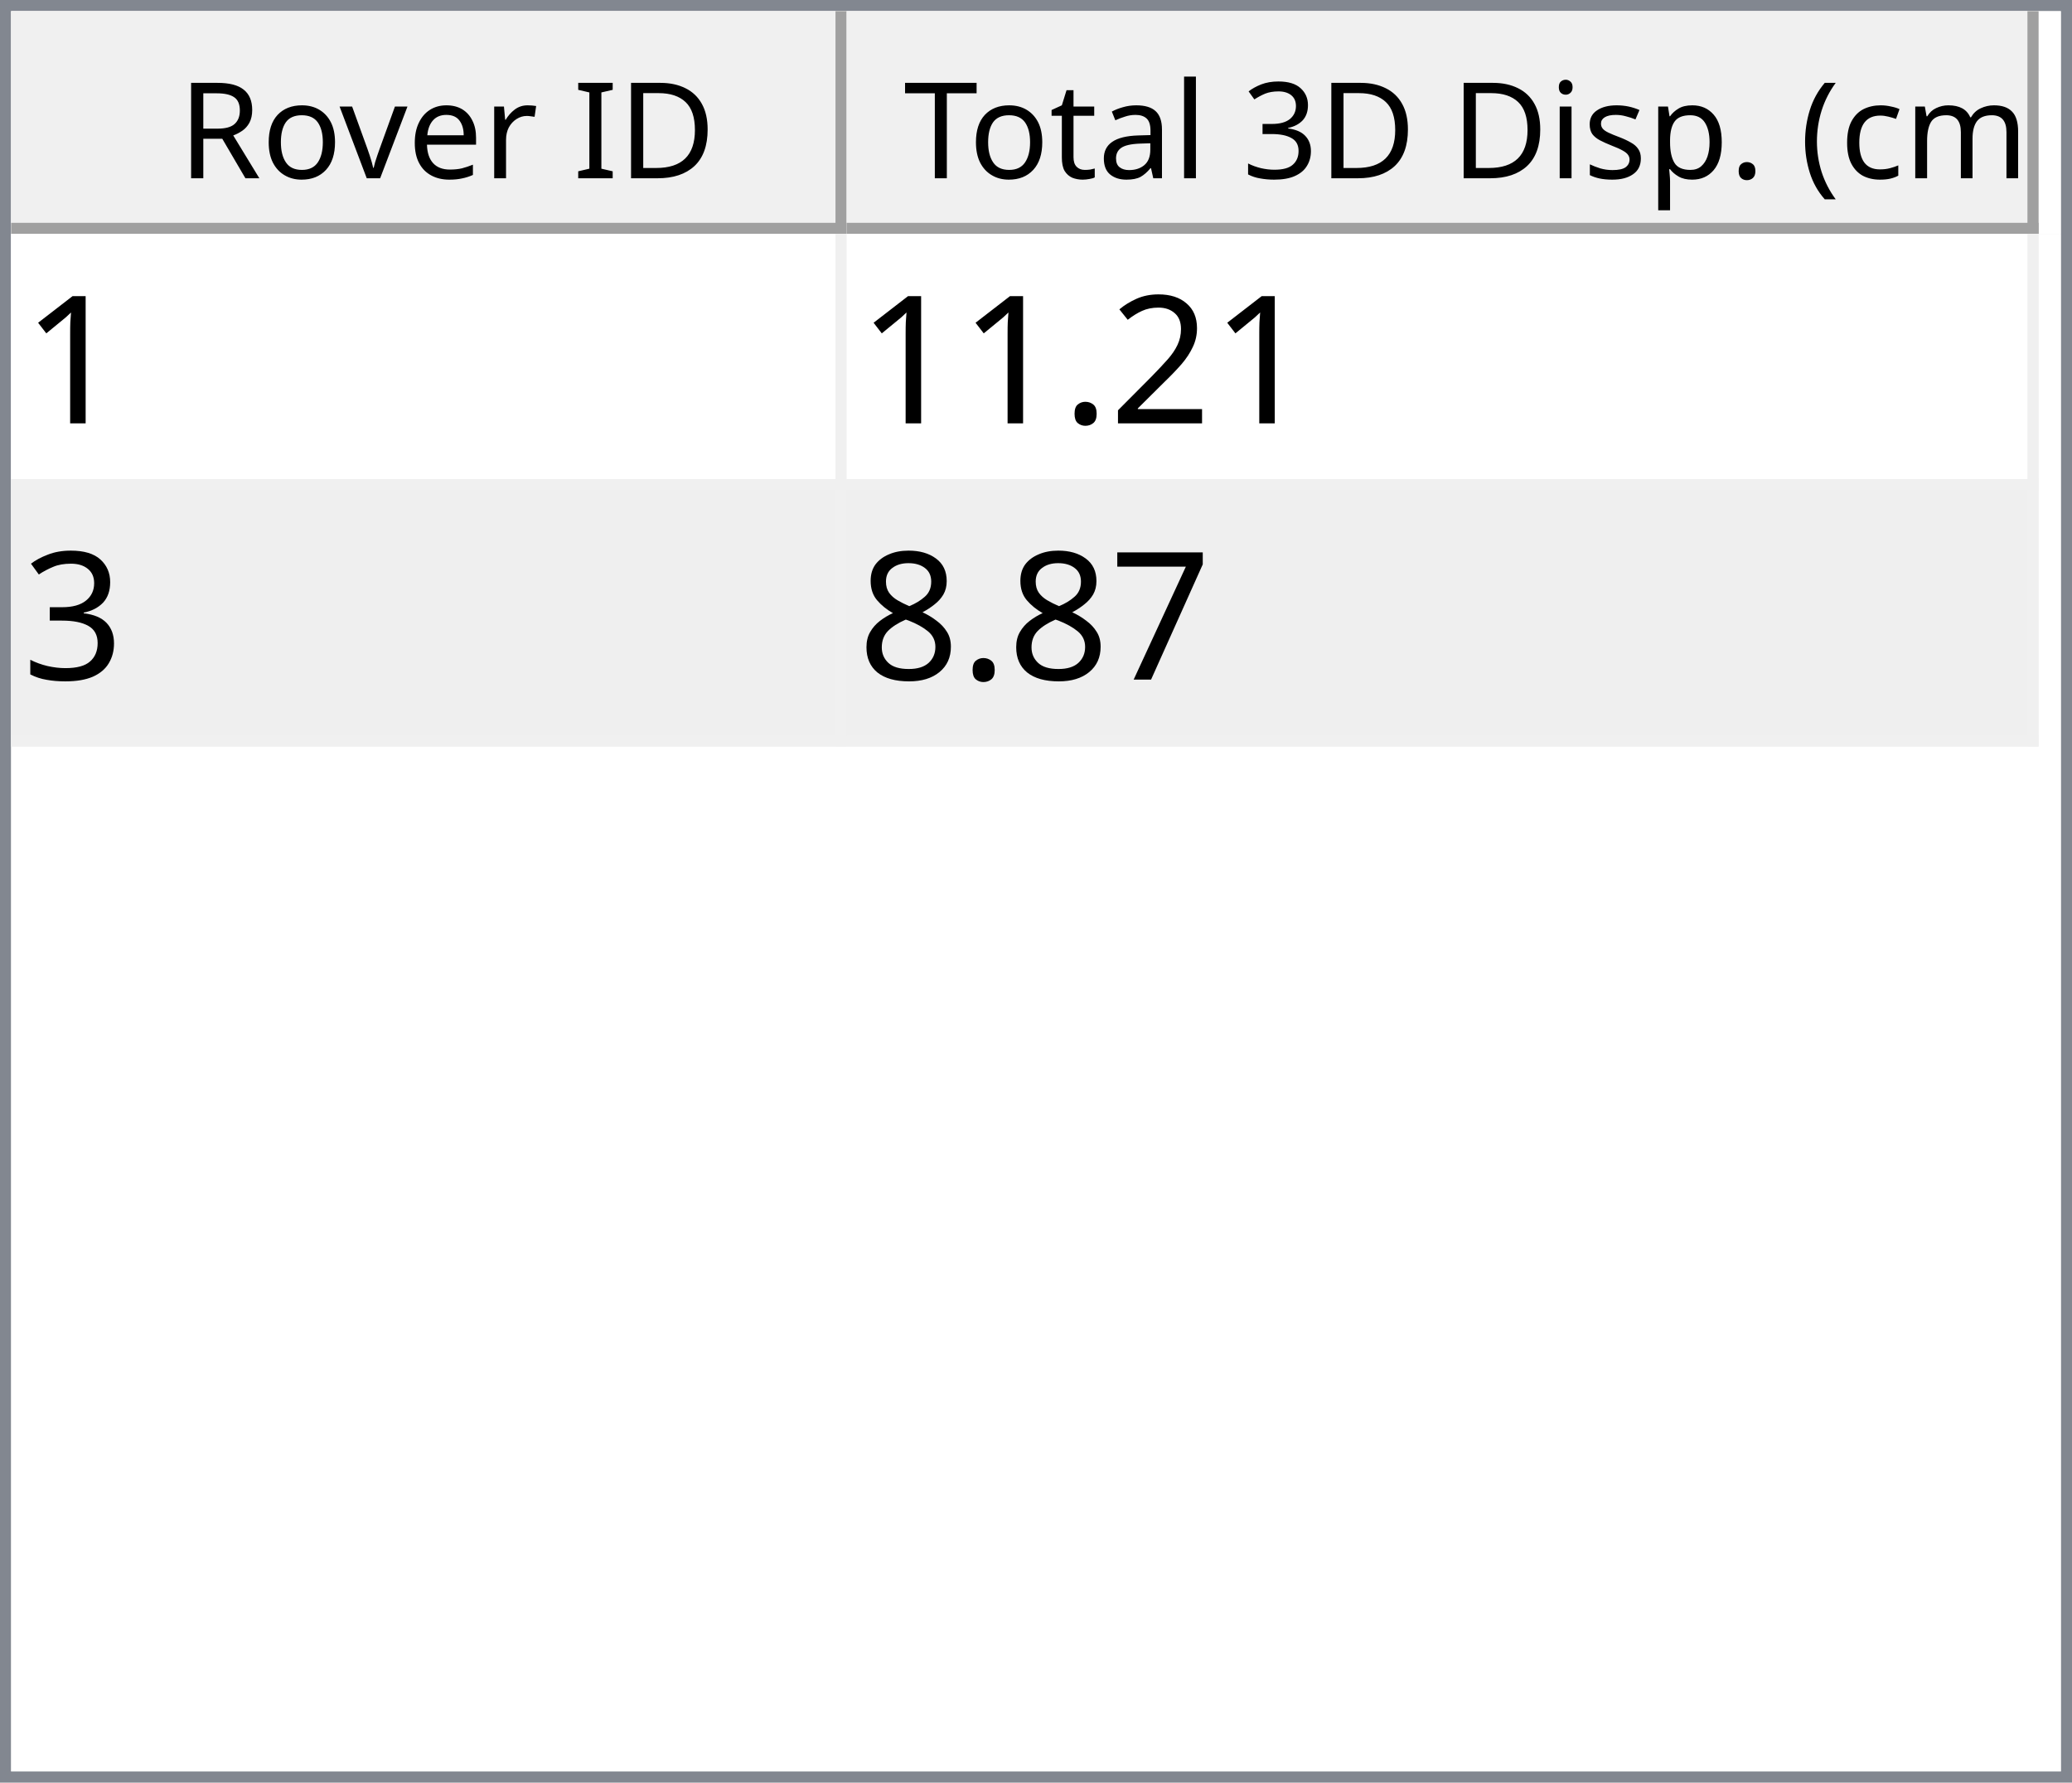
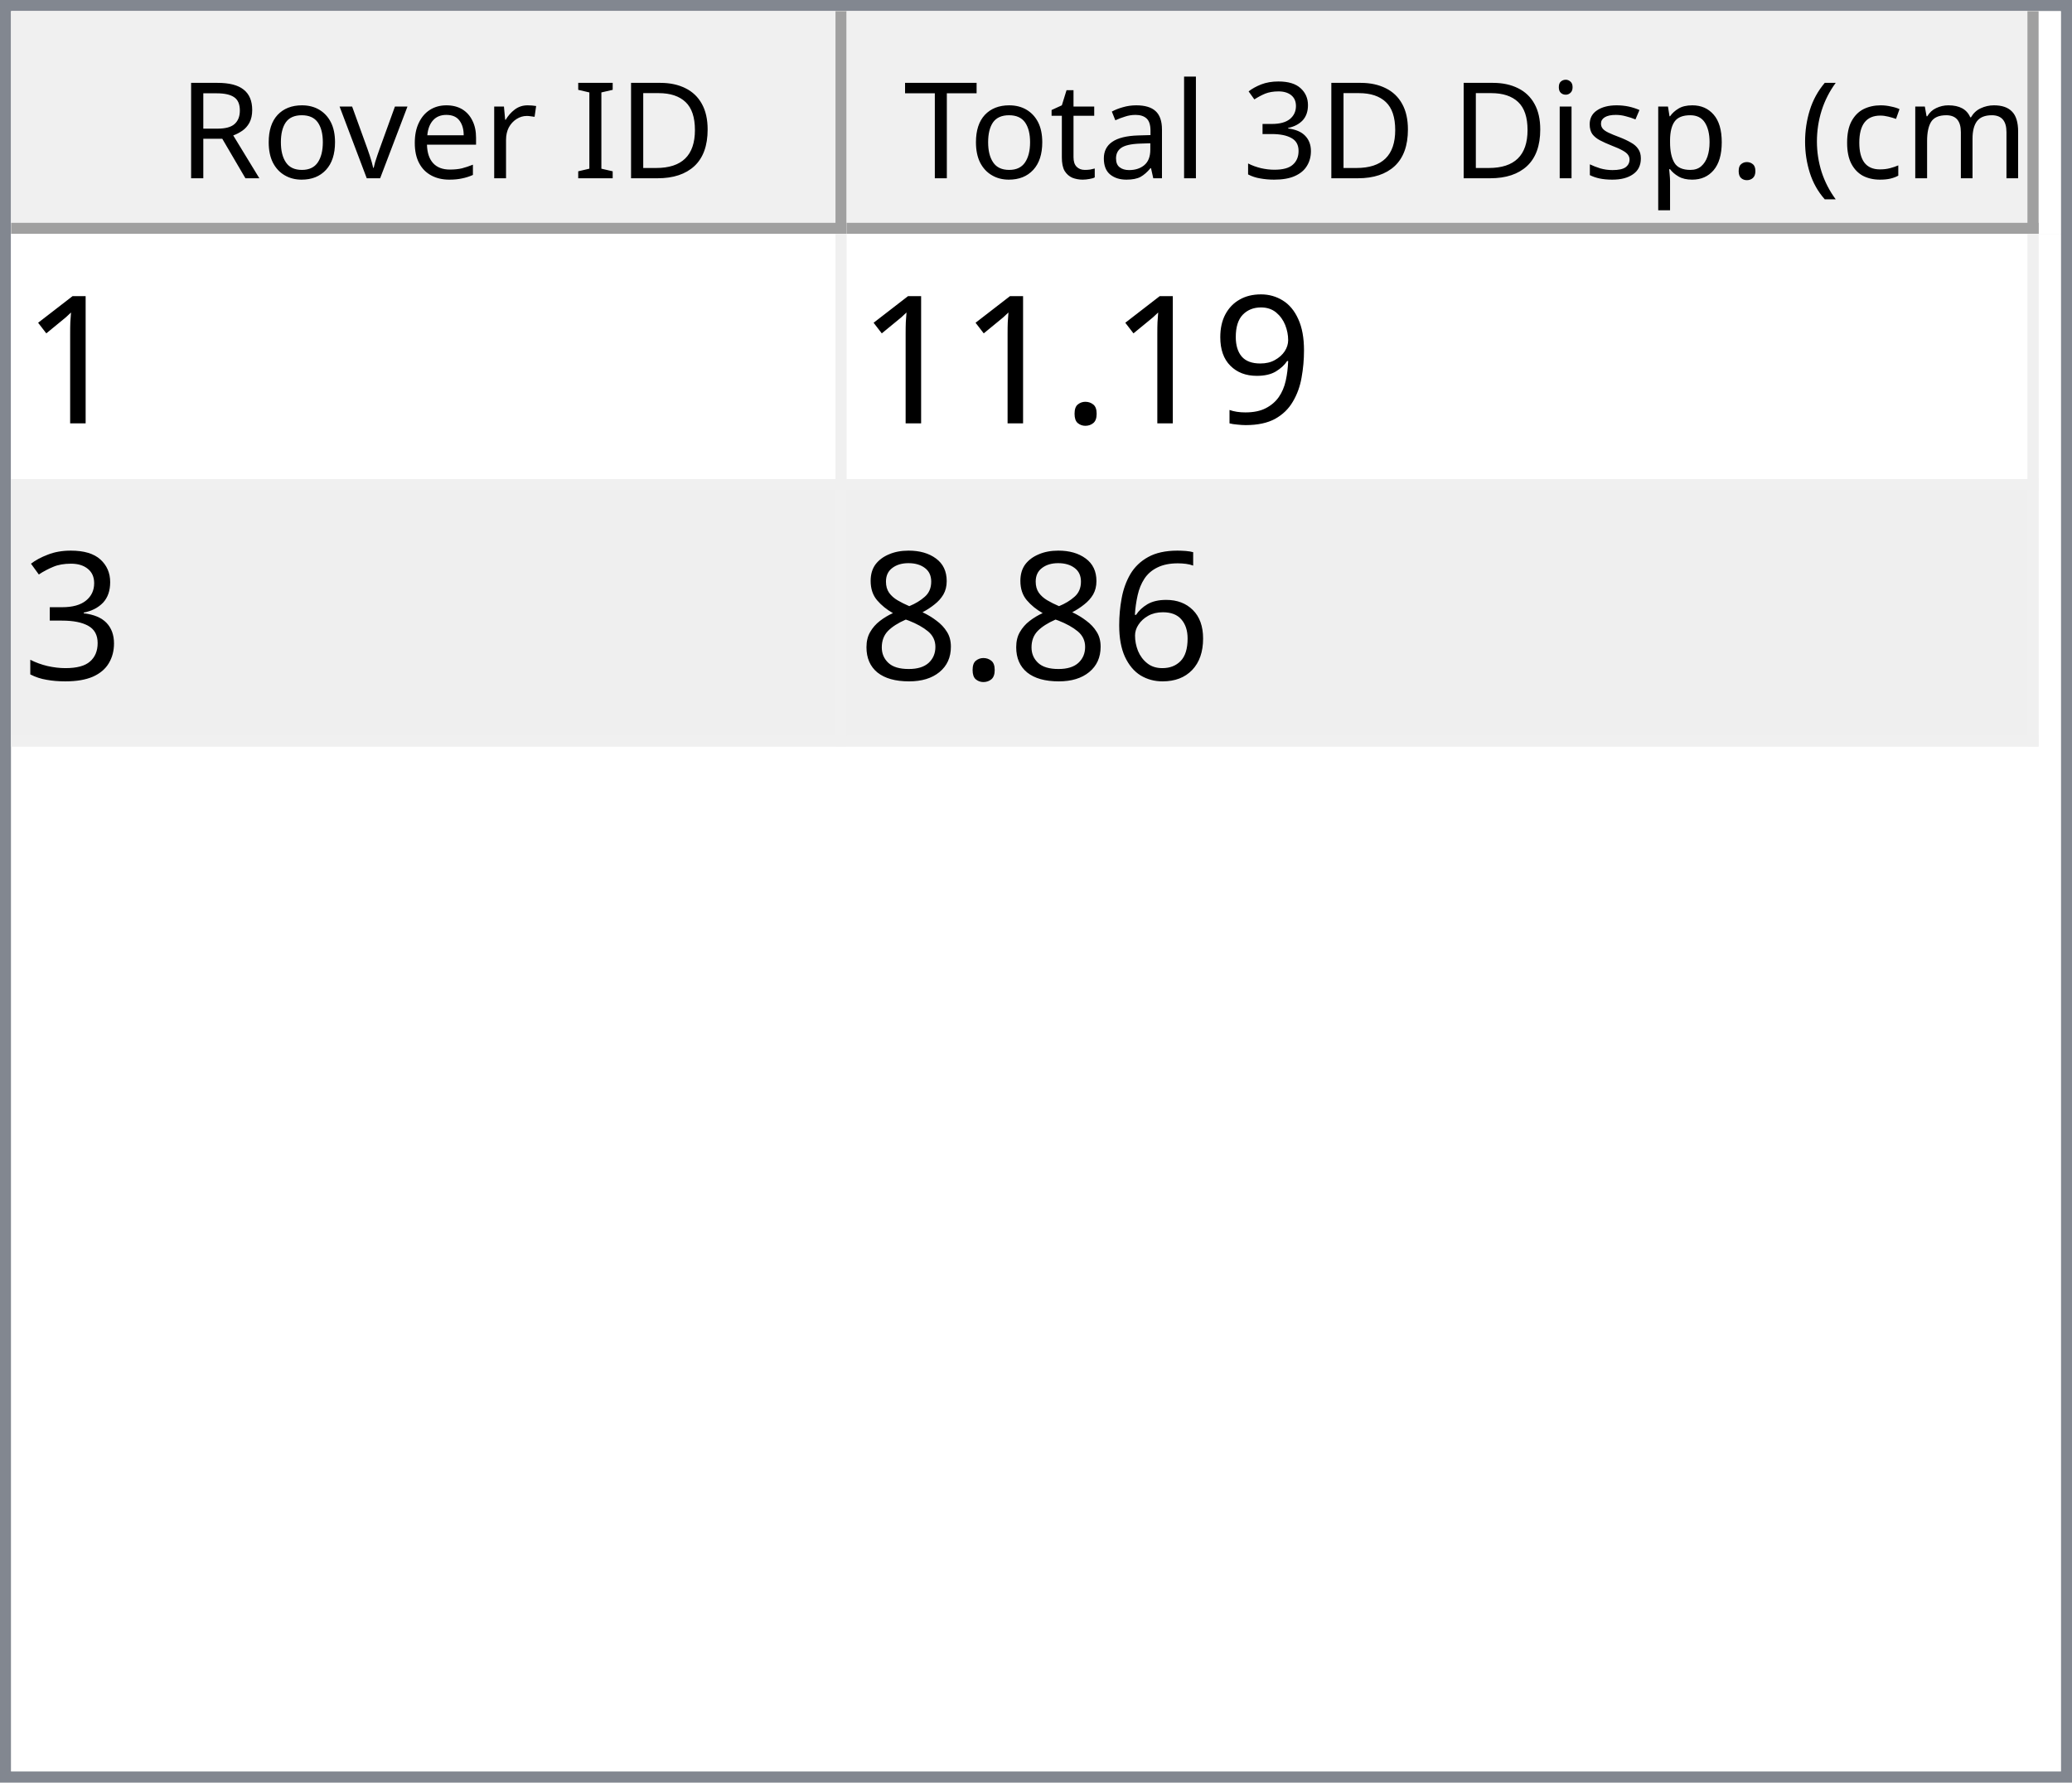
<svg xmlns="http://www.w3.org/2000/svg" style="fill-opacity:1; color-rendering:auto; color-interpolation:auto; text-rendering:auto; stroke:black; stroke-linecap:square; stroke-miterlimit:10; shape-rendering:auto; stroke-opacity:1; fill:black; stroke-dasharray:none; font-weight:normal; stroke-width:1; font-family:'Dialog'; font-style:normal; stroke-linejoin:miter; font-size:12px; stroke-dashoffset:0; image-rendering:auto;" width="186" height="160">
  <defs id="genericDefs" />
  <g>
    <defs id="defs1">
      <clipPath clipPathUnits="userSpaceOnUse" id="clipPath1">
        <path d="M0 0 L186 0 L186 160 L0 160 L0 0 Z" />
      </clipPath>
      <clipPath clipPathUnits="userSpaceOnUse" id="clipPath2">
        <path d="M0 0 L0 160 L186 160 L186 0 Z" />
      </clipPath>
      <clipPath clipPathUnits="userSpaceOnUse" id="clipPath3">
        <path d="M0 0 L0 20 L184 20 L184 0 Z" />
      </clipPath>
      <clipPath clipPathUnits="userSpaceOnUse" id="clipPath4">
        <path d="M0 0 L0 20 L75 20 L75 0 Z" />
      </clipPath>
      <clipPath clipPathUnits="userSpaceOnUse" id="clipPath5">
        <path d="M1 1 L1 19 L74 19 L74 1 Z" />
      </clipPath>
      <clipPath clipPathUnits="userSpaceOnUse" id="clipPath6">
        <path d="M0 0 L0 18 L73 18 L73 0 Z" />
      </clipPath>
      <clipPath clipPathUnits="userSpaceOnUse" id="clipPath7">
        <path d="M-0.5 -0.5 L-0.5 19.5 L74.5 19.5 L74.5 -0.5 Z" />
      </clipPath>
      <clipPath clipPathUnits="userSpaceOnUse" id="clipPath8">
        <path d="M0 0 L0 20 L107 20 L107 0 Z" />
      </clipPath>
      <clipPath clipPathUnits="userSpaceOnUse" id="clipPath9">
        <path d="M1 1 L1 19 L106 19 L106 1 Z" />
      </clipPath>
      <clipPath clipPathUnits="userSpaceOnUse" id="clipPath10">
        <path d="M0 0 L0 18 L105 18 L105 0 Z" />
      </clipPath>
      <clipPath clipPathUnits="userSpaceOnUse" id="clipPath11">
        <path d="M-0.5 -0.5 L-0.5 19.5 L106.5 19.5 L106.5 -0.5 Z" />
      </clipPath>
      <clipPath clipPathUnits="userSpaceOnUse" id="clipPath12">
        <path d="M0 0 L0 138 L184 138 L184 0 Z" />
      </clipPath>
      <clipPath clipPathUnits="userSpaceOnUse" id="clipPath13">
        <path d="M0 0 L0 46 L182 46 L182 0 Z" />
      </clipPath>
      <clipPath clipPathUnits="userSpaceOnUse" id="clipPath14">
        <path d="M-0.5 -0.5 L-0.5 45.5 L181.5 45.5 L181.5 -0.5 Z" />
      </clipPath>
      <clipPath clipPathUnits="userSpaceOnUse" id="clipPath15">
        <path d="M0 0 L0 22 L74 22 L74 0 Z" />
      </clipPath>
      <clipPath clipPathUnits="userSpaceOnUse" id="clipPath16">
        <path d="M0 0 L0 22 L106 22 L106 0 Z" />
      </clipPath>
      <font horiz-adv-x="64.551" id="font1">
        <font-face ascent="107.91" descent="25.098" units-per-em="100" style="font-style:normal; font-family:Segoe UI; font-weight:normal;" />
        <missing-glyph horiz-adv-x="64.551" d="M8.109 0 L8.109 68.266 L56.453 68.266 L56.453 0 L8.109 0 ZM15.328 7.234 L49.219 7.234 L49.219 61.031 L15.328 61.031 L15.328 7.234 Z" />
        <glyph unicode="D" horiz-adv-x="70.117" d="M9.188 0 L9.188 70.016 L28.516 70.016 Q65.531 70.016 65.531 35.891 Q65.531 19.672 55.25 9.836 Q44.969 0 27.734 0 L9.188 0 ZM17.391 62.594 L17.391 7.422 L27.828 7.422 Q41.609 7.422 49.273 14.797 Q56.938 22.172 56.938 35.688 Q56.938 62.594 28.328 62.594 L17.391 62.594 Z" />
        <glyph unicode="I" horiz-adv-x="26.611" d="M17.391 0 L9.188 0 L9.188 70.016 L17.391 70.016 L17.391 0 Z" />
        <glyph unicode=" " horiz-adv-x="27.393" d="" />
        <glyph unicode="r" horiz-adv-x="34.766" d="M34.188 41.891 Q32.078 43.5 28.125 43.5 Q23 43.5 19.555 38.672 Q16.109 33.844 16.109 25.484 L16.109 0 L8.109 0 L8.109 50 L16.109 50 L16.109 39.703 L16.312 39.703 Q18.016 44.969 21.531 47.922 Q25.047 50.875 29.391 50.875 Q32.516 50.875 34.188 50.203 L34.188 41.891 Z" />
        <glyph unicode="e" horiz-adv-x="52.295" d="M48.297 23 L12.984 23 Q13.188 14.656 17.484 10.109 Q21.781 5.562 29.297 5.562 Q37.75 5.562 44.828 11.141 L44.828 3.609 Q38.234 -1.172 27.391 -1.172 Q16.797 -1.172 10.742 5.641 Q4.688 12.453 4.688 24.812 Q4.688 36.469 11.305 43.82 Q17.922 51.172 27.734 51.172 Q37.547 51.172 42.922 44.828 Q48.297 38.484 48.297 27.203 L48.297 23 ZM40.094 29.781 Q40.047 36.719 36.75 40.578 Q33.453 44.438 27.594 44.438 Q21.922 44.438 17.969 40.383 Q14.016 36.328 13.094 29.781 L40.094 29.781 Z" />
        <glyph unicode="v" horiz-adv-x="47.9" d="M47.406 50 L27.484 0 L19.625 0 L0.688 50 L9.469 50 L22.172 13.672 Q23.578 9.672 23.922 6.688 L24.125 6.688 Q24.609 10.453 25.688 13.484 L38.969 50 L47.406 50 Z" />
        <glyph unicode="o" horiz-adv-x="58.594" d="M29 -1.172 Q17.922 -1.172 11.305 5.836 Q4.688 12.844 4.688 24.422 Q4.688 37.016 11.57 44.094 Q18.453 51.172 30.172 51.172 Q41.359 51.172 47.633 44.289 Q53.906 37.406 53.906 25.203 Q53.906 13.234 47.141 6.031 Q40.375 -1.172 29 -1.172 ZM29.594 44.438 Q21.875 44.438 17.383 39.188 Q12.891 33.938 12.891 24.703 Q12.891 15.828 17.43 10.695 Q21.969 5.562 29.594 5.562 Q37.359 5.562 41.531 10.594 Q45.703 15.625 45.703 24.906 Q45.703 34.281 41.531 39.359 Q37.359 44.438 29.594 44.438 Z" />
        <glyph unicode="R" horiz-adv-x="59.814" d="M59.375 0 L49.609 0 L37.891 19.625 Q36.281 22.359 34.766 24.289 Q33.25 26.219 31.664 27.438 Q30.078 28.656 28.25 29.219 Q26.422 29.781 24.125 29.781 L17.391 29.781 L17.391 0 L9.188 0 L9.188 70.016 L30.078 70.016 Q34.672 70.016 38.555 68.867 Q42.438 67.719 45.289 65.375 Q48.141 63.031 49.758 59.547 Q51.375 56.062 51.375 51.375 Q51.375 47.703 50.273 44.656 Q49.172 41.609 47.148 39.211 Q45.125 36.812 42.266 35.133 Q39.406 33.453 35.844 32.516 L35.844 32.328 Q37.594 31.547 38.891 30.547 Q40.188 29.547 41.359 28.18 Q42.531 26.812 43.68 25.078 Q44.828 23.344 46.234 21.047 L59.375 0 ZM17.391 62.594 L17.391 37.203 L28.516 37.203 Q31.594 37.203 34.203 38.133 Q36.812 39.062 38.719 40.797 Q40.625 42.531 41.703 45.047 Q42.781 47.562 42.781 50.688 Q42.781 56.297 39.141 59.445 Q35.5 62.594 28.609 62.594 L17.391 62.594 Z" />
        <glyph unicode=")" horiz-adv-x="30.176" d="M8.297 -15.922 L1.172 -15.922 Q16.406 2.344 16.406 26.812 Q16.406 51.469 1.078 70.016 L8.297 70.016 Q23.531 52.156 23.531 26.703 Q23.531 1.375 8.297 -15.922 Z" />
        <glyph unicode="m" horiz-adv-x="86.133" d="M79.109 0 L71.094 0 L71.094 28.719 Q71.094 37.016 68.531 40.727 Q65.969 44.438 59.906 44.438 Q54.781 44.438 51.195 39.75 Q47.609 35.062 47.609 28.516 L47.609 0 L39.594 0 L39.594 29.688 Q39.594 44.438 28.219 44.438 Q22.953 44.438 19.531 40.016 Q16.109 35.594 16.109 28.516 L16.109 0 L8.109 0 L8.109 50 L16.109 50 L16.109 42.094 L16.312 42.094 Q21.625 51.172 31.844 51.172 Q36.969 51.172 40.773 48.312 Q44.578 45.453 46 40.828 Q51.562 51.172 62.594 51.172 Q79.109 51.172 79.109 30.812 L79.109 0 Z" />
        <glyph unicode="c" horiz-adv-x="46.191" d="M42.188 2.297 Q36.422 -1.172 28.516 -1.172 Q17.828 -1.172 11.258 5.789 Q4.688 12.75 4.688 23.828 Q4.688 36.188 11.766 43.68 Q18.844 51.172 30.672 51.172 Q37.25 51.172 42.281 48.734 L42.281 40.531 Q36.719 44.438 30.375 44.438 Q22.703 44.438 17.797 38.945 Q12.891 33.453 12.891 24.516 Q12.891 15.719 17.508 10.641 Q22.125 5.562 29.891 5.562 Q36.422 5.562 42.188 9.906 L42.188 2.297 Z" />
        <glyph unicode="(" horiz-adv-x="30.176" d="M29.109 -15.922 L21.969 -15.922 Q6.844 1.375 6.844 26.703 Q6.844 52.156 21.969 70.016 L29.203 70.016 Q13.875 51.469 13.875 26.812 Q13.875 2.344 29.109 -15.922 Z" />
        <glyph unicode="." horiz-adv-x="21.68" d="M10.891 -1.078 Q8.641 -1.078 7.055 0.539 Q5.469 2.156 5.469 4.391 Q5.469 6.641 7.055 8.273 Q8.641 9.906 10.891 9.906 Q13.188 9.906 14.797 8.273 Q16.406 6.641 16.406 4.391 Q16.406 2.156 14.797 0.539 Q13.188 -1.078 10.891 -1.078 Z" />
        <glyph unicode="p" horiz-adv-x="58.789" d="M16.312 7.234 L16.109 7.234 L16.109 -23 L8.109 -23 L8.109 50 L16.109 50 L16.109 41.219 L16.312 41.219 Q22.219 51.172 33.594 51.172 Q43.266 51.172 48.688 44.461 Q54.109 37.75 54.109 26.469 Q54.109 13.922 48 6.375 Q41.891 -1.172 31.297 -1.172 Q21.578 -1.172 16.312 7.234 ZM16.109 27.391 L16.109 20.406 Q16.109 14.203 20.141 9.883 Q24.172 5.562 30.375 5.562 Q37.641 5.562 41.773 11.133 Q45.906 16.703 45.906 26.609 Q45.906 34.969 42.047 39.703 Q38.188 44.438 31.594 44.438 Q24.609 44.438 20.359 39.578 Q16.109 34.719 16.109 27.391 Z" />
        <glyph unicode="s" horiz-adv-x="42.432" d="M5.078 1.812 L5.078 10.406 Q11.625 5.562 19.484 5.562 Q30.031 5.562 30.031 12.594 Q30.031 14.594 29.125 15.992 Q28.219 17.391 26.68 18.461 Q25.141 19.531 23.07 20.383 Q21 21.234 18.609 22.172 Q15.281 23.484 12.766 24.828 Q10.25 26.172 8.57 27.859 Q6.891 29.547 6.031 31.695 Q5.172 33.844 5.172 36.719 Q5.172 40.234 6.789 42.945 Q8.406 45.656 11.086 47.484 Q13.766 49.312 17.211 50.242 Q20.656 51.172 24.312 51.172 Q30.812 51.172 35.938 48.922 L35.938 40.828 Q30.422 44.438 23.25 44.438 Q21 44.438 19.195 43.922 Q17.391 43.406 16.094 42.477 Q14.797 41.547 14.086 40.258 Q13.375 38.969 13.375 37.406 Q13.375 35.453 14.086 34.133 Q14.797 32.812 16.164 31.789 Q17.531 30.766 19.484 29.938 Q21.438 29.109 23.922 28.125 Q27.25 26.859 29.883 25.516 Q32.516 24.172 34.375 22.484 Q36.234 20.797 37.234 18.602 Q38.234 16.406 38.234 13.375 Q38.234 9.672 36.602 6.938 Q34.969 4.203 32.234 2.398 Q29.5 0.594 25.93 -0.289 Q22.359 -1.172 18.453 -1.172 Q10.75 -1.172 5.078 1.812 Z" />
        <glyph unicode="i" horiz-adv-x="24.219" d="M12.203 62.703 Q10.062 62.703 8.547 64.164 Q7.031 65.625 7.031 67.875 Q7.031 70.125 8.547 71.609 Q10.062 73.094 12.203 73.094 Q14.406 73.094 15.945 71.609 Q17.484 70.125 17.484 67.875 Q17.484 65.719 15.945 64.211 Q14.406 62.703 12.203 62.703 ZM16.109 0 L8.109 0 L8.109 50 L16.109 50 L16.109 0 Z" />
        <glyph unicode="3" horiz-adv-x="53.906" d="M46.531 19.828 Q46.531 15.094 44.75 11.211 Q42.969 7.328 39.719 4.57 Q36.469 1.812 31.93 0.297 Q27.391 -1.219 21.922 -1.219 Q11.922 -1.219 6 2.594 L6 11.188 Q13.094 5.609 22.219 5.609 Q25.875 5.609 28.828 6.539 Q31.781 7.469 33.906 9.227 Q36.031 10.984 37.18 13.477 Q38.328 15.969 38.328 19.094 Q38.328 32.812 18.797 32.812 L12.984 32.812 L12.984 39.594 L18.5 39.594 Q35.797 39.594 35.797 52.484 Q35.797 64.406 22.609 64.406 Q15.188 64.406 8.688 59.422 L8.688 67.188 Q15.375 71.188 24.609 71.188 Q29 71.188 32.57 69.969 Q36.141 68.75 38.68 66.555 Q41.219 64.359 42.609 61.281 Q44 58.203 44 54.5 Q44 40.672 30.031 36.719 L30.031 36.531 Q33.594 36.141 36.625 34.797 Q39.656 33.453 41.852 31.305 Q44.047 29.156 45.289 26.25 Q46.531 23.344 46.531 19.828 Z" />
        <glyph unicode="l" horiz-adv-x="24.219" d="M16.109 0 L8.109 0 L8.109 74.031 L16.109 74.031 L16.109 0 Z" />
        <glyph unicode="a" horiz-adv-x="50.879" d="M43.891 0 L35.891 0 L35.891 7.812 L35.688 7.812 Q30.469 -1.172 20.312 -1.172 Q12.844 -1.172 8.617 2.781 Q4.391 6.734 4.391 13.281 Q4.391 27.297 20.906 29.594 L35.891 31.688 Q35.891 44.438 25.594 44.438 Q16.547 44.438 9.281 38.281 L9.281 46.484 Q16.656 51.172 26.266 51.172 Q43.891 51.172 43.891 32.516 L43.891 0 ZM35.891 25.297 L23.828 23.641 Q18.266 22.859 15.43 20.875 Q12.594 18.891 12.594 13.875 Q12.594 10.203 15.211 7.883 Q17.828 5.562 22.172 5.562 Q28.125 5.562 32.008 9.742 Q35.891 13.922 35.891 20.312 L35.891 25.297 Z" />
        <glyph unicode="t" horiz-adv-x="33.887" d="M31.297 0.484 Q28.469 -1.078 23.828 -1.078 Q10.688 -1.078 10.688 13.578 L10.688 43.172 L2.094 43.172 L2.094 50 L10.688 50 L10.688 62.203 L18.703 64.797 L18.703 50 L31.297 50 L31.297 43.172 L18.703 43.172 L18.703 14.984 Q18.703 9.969 20.414 7.82 Q22.125 5.672 26.078 5.672 Q29.109 5.672 31.297 7.328 L31.297 0.484 Z" />
        <glyph unicode="T" horiz-adv-x="52.393" d="M50.594 62.594 L30.375 62.594 L30.375 0 L22.172 0 L22.172 62.594 L2 62.594 L2 70.016 L50.594 70.016 L50.594 62.594 Z" />
      </font>
      <font horiz-adv-x="75.0" id="font2">
        <font-face ascent="100.537" descent="21.973" units-per-em="100" style="font-style:normal; font-family:sans-serif; font-weight:normal;" />
        <missing-glyph horiz-adv-x="75.0" d="M12.5 0 L12.5 62.5 L62.5 62.5 L62.5 0 L12.5 0 ZM14.062 1.562 L60.938 1.562 L60.938 60.938 L14.062 60.938 L14.062 1.562 Z" />
        <glyph unicode="1" horiz-adv-x="55.615" d="M37.25 0 L28.469 0 L28.469 56 Q25.297 52.984 20.141 49.953 Q14.984 46.922 10.891 45.406 L10.891 53.906 Q18.266 57.375 23.781 62.305 Q29.297 67.234 31.594 71.875 L37.25 71.875 L37.25 0 Z" />
-         <glyph unicode="2" horiz-adv-x="55.615" d="M50.344 8.453 L50.344 0 L3.031 0 Q2.938 3.172 4.047 6.109 Q5.859 10.938 9.836 15.625 Q13.812 20.312 21.344 26.469 Q33.016 36.031 37.117 41.625 Q41.219 47.219 41.219 52.203 Q41.219 57.422 37.477 61.008 Q33.734 64.594 27.734 64.594 Q21.391 64.594 17.578 60.789 Q13.766 56.984 13.719 50.25 L4.688 51.172 Q5.609 61.281 11.664 66.578 Q17.719 71.875 27.938 71.875 Q38.234 71.875 44.242 66.164 Q50.25 60.453 50.25 52 Q50.25 47.703 48.492 43.555 Q46.734 39.406 42.656 34.812 Q38.578 30.219 29.109 22.219 Q21.188 15.578 18.945 13.211 Q16.703 10.844 15.234 8.453 L50.344 8.453 Z" />
+         <glyph unicode="9" horiz-adv-x="55.615" d="M5.469 16.547 L13.922 17.328 Q14.984 11.375 18.016 8.688 Q21.047 6 25.781 6 Q29.828 6 32.883 7.859 Q35.938 9.719 37.891 12.82 Q39.844 15.922 41.164 21.195 Q42.484 26.469 42.484 31.938 Q42.484 32.516 42.438 33.688 Q39.797 29.5 35.234 26.883 Q30.672 24.266 25.344 24.266 Q16.453 24.266 10.305 30.711 Q4.156 37.156 4.156 47.703 Q4.156 58.594 10.578 65.234 Q17 71.875 26.656 71.875 Q33.641 71.875 39.43 68.117 Q45.219 64.359 48.219 57.398 Q51.219 50.438 51.219 37.25 Q51.219 23.531 48.242 15.406 Q45.266 7.281 39.383 3.031 Q33.5 -1.219 25.594 -1.219 Q17.188 -1.219 11.867 3.445 Q6.547 8.109 5.469 16.547 ZM41.453 48.141 Q41.453 55.719 37.43 60.156 Q33.406 64.594 27.734 64.594 Q21.875 64.594 17.531 59.812 Q13.188 55.031 13.188 47.406 Q13.188 40.578 17.312 36.305 Q21.438 32.031 27.484 32.031 Q33.594 32.031 37.523 36.305 Q41.453 40.578 41.453 48.141 Z" />
        <glyph unicode="." horiz-adv-x="27.783" d="M9.078 0 L9.078 10.016 L19.094 10.016 L19.094 0 L9.078 0 Z" />
        <glyph unicode="3" horiz-adv-x="55.615" d="M4.203 18.891 L12.984 20.062 Q14.5 12.594 18.141 9.297 Q21.781 6 27 6 Q33.203 6 37.477 10.297 Q41.75 14.594 41.75 20.953 Q41.75 27 37.797 30.93 Q33.844 34.859 27.734 34.859 Q25.25 34.859 21.531 33.891 L22.516 41.609 Q23.391 41.5 23.922 41.5 Q29.547 41.5 34.039 44.43 Q38.531 47.359 38.531 53.469 Q38.531 58.297 35.258 61.477 Q31.984 64.656 26.812 64.656 Q21.688 64.656 18.266 61.43 Q14.844 58.203 13.875 51.766 L5.078 53.328 Q6.688 62.156 12.398 67.016 Q18.109 71.875 26.609 71.875 Q32.469 71.875 37.398 69.359 Q42.328 66.844 44.945 62.5 Q47.562 58.156 47.562 53.266 Q47.562 48.641 45.07 44.828 Q42.578 41.016 37.703 38.766 Q44.047 37.312 47.562 32.695 Q51.078 28.078 51.078 21.141 Q51.078 11.766 44.242 5.25 Q37.406 -1.266 26.953 -1.266 Q17.531 -1.266 11.305 4.352 Q5.078 9.969 4.203 18.891 Z" />
-         <glyph unicode="7" horiz-adv-x="55.615" d="M4.734 62.203 L4.734 70.656 L51.078 70.656 L51.078 63.812 Q44.234 56.547 37.523 44.484 Q30.812 32.422 27.156 19.672 Q24.516 10.688 23.781 0 L14.75 0 Q14.891 8.453 18.062 20.414 Q21.234 32.375 27.172 43.484 Q33.109 54.594 39.797 62.203 L4.734 62.203 Z" />
+         <glyph unicode="6" horiz-adv-x="55.615" d="M49.75 54.047 L41.016 53.375 Q39.844 58.547 37.703 60.891 Q34.125 64.656 28.906 64.656 Q24.703 64.656 21.531 62.312 Q17.391 59.281 14.992 53.469 Q12.594 47.656 12.5 36.922 Q15.672 41.75 20.266 44.094 Q24.859 46.438 29.891 46.438 Q38.672 46.438 44.852 39.969 Q51.031 33.5 51.031 23.25 Q51.031 16.5 48.125 10.719 Q45.219 4.938 40.141 1.859 Q35.062 -1.219 28.609 -1.219 Q17.625 -1.219 10.695 6.859 Q3.766 14.938 3.766 33.5 Q3.766 54.25 11.422 63.672 Q18.109 71.875 29.438 71.875 Q37.891 71.875 43.289 67.141 Q48.688 62.406 49.75 54.047 ZM13.875 23.188 Q13.875 18.656 15.797 14.508 Q17.719 10.359 21.188 8.18 Q24.656 6 28.469 6 Q34.031 6 38.039 10.492 Q42.047 14.984 42.047 22.703 Q42.047 30.125 38.086 34.398 Q34.125 38.672 28.125 38.672 Q22.172 38.672 18.023 34.398 Q13.875 30.125 13.875 23.188 Z" />
        <glyph unicode="8" horiz-adv-x="55.615" d="M17.672 38.812 Q12.203 40.828 9.57 44.539 Q6.938 48.25 6.938 53.422 Q6.938 61.234 12.555 66.555 Q18.172 71.875 27.484 71.875 Q36.859 71.875 42.578 66.43 Q48.297 60.984 48.297 53.172 Q48.297 48.188 45.68 44.508 Q43.062 40.828 37.75 38.812 Q44.344 36.672 47.781 31.883 Q51.219 27.094 51.219 20.453 Q51.219 11.281 44.727 5.031 Q38.234 -1.219 27.641 -1.219 Q17.047 -1.219 10.547 5.055 Q4.047 11.328 4.047 20.703 Q4.047 27.688 7.594 32.398 Q11.141 37.109 17.672 38.812 ZM15.922 53.719 Q15.922 48.641 19.195 45.414 Q22.469 42.188 27.688 42.188 Q32.766 42.188 36.016 45.383 Q39.266 48.578 39.266 53.219 Q39.266 58.062 35.914 61.359 Q32.562 64.656 27.594 64.656 Q22.562 64.656 19.242 61.43 Q15.922 58.203 15.922 53.719 ZM13.094 20.656 Q13.094 16.891 14.875 13.375 Q16.656 9.859 20.172 7.93 Q23.688 6 27.734 6 Q34.031 6 38.133 10.055 Q42.234 14.109 42.234 20.359 Q42.234 26.703 38.016 30.859 Q33.797 35.016 27.438 35.016 Q21.234 35.016 17.164 30.914 Q13.094 26.812 13.094 20.656 Z" />
      </font>
    </defs>
    <g style="fill:white; stroke:white;">
      <rect x="0" y="0" width="186" style="clip-path:url(#clipPath1); stroke:none;" height="160" />
    </g>
    <g style="fill:white; text-rendering:optimizeSpeed; color-rendering:optimizeSpeed; image-rendering:optimizeSpeed; shape-rendering:crispEdges; stroke:white; color-interpolation:sRGB;">
      <rect x="0" width="186" height="160" y="0" style="stroke:none;" />
      <path style="stroke:none;" d="M0 160 L186 160 L186 0 L0 0 Z" />
    </g>
    <g style="fill:rgb(240,240,240); font-family:'Segoe UI'; stroke:rgb(240,240,240);">
      <rect x="0" y="0" width="186" style="clip-path:url(#clipPath2); stroke:none;" height="160" />
    </g>
    <g style="fill:rgb(130,135,144); font-family:'Segoe UI'; stroke:rgb(130,135,144);">
      <path d="M0 0 L186 0 L186 160 L0 160 L0 0 ZM1 1 L185 1 L185 159 L1 159 L1 1 Z" style="fill-rule:evenodd; clip-path:url(#clipPath2); stroke:none;" />
    </g>
    <g style="fill:white; font-family:'Segoe UI'; stroke:white;" transform="translate(1,1)">
      <rect x="0" y="0" width="184" style="clip-path:url(#clipPath3); stroke:none;" height="20" />
    </g>
    <g style="fill:rgb(240,240,240); font-family:'Segoe UI'; stroke:rgb(240,240,240);" transform="translate(1,1)">
      <rect x="0" y="0" width="75" style="clip-path:url(#clipPath4); stroke:none;" height="20" />
    </g>
    <g style="font-family:'Segoe UI';" transform="translate(2,2)">
      <text x="14" xml:space="preserve" y="14" style="clip-path:url(#clipPath6); stroke:none;">Rover ID</text>
    </g>
    <g style="fill:rgb(160,160,160); font-family:'Segoe UI'; stroke:rgb(160,160,160); stroke-linejoin:bevel;" transform="translate(1.5,1.5)">
      <line x1="74" x2="74" y1="0" style="fill:none; clip-path:url(#clipPath7);" y2="19" />
    </g>
    <g style="fill:rgb(160,160,160); font-family:'Segoe UI'; stroke:rgb(160,160,160); stroke-linejoin:bevel;" transform="matrix(1,0,0,1,1,1) translate(0.5,0.5)">
      <line x1="0" x2="74" y1="19" style="fill:none; clip-path:url(#clipPath7);" y2="19" />
    </g>
    <g style="fill:rgb(240,240,240); font-family:'Segoe UI'; stroke:rgb(240,240,240);" transform="translate(76,1)">
      <rect x="0" y="0" width="107" style="clip-path:url(#clipPath8); stroke:none;" height="20" />
    </g>
    <g style="font-family:'Segoe UI';" transform="translate(77,2)">
      <text x="1" xml:space="preserve" y="14" style="clip-path:url(#clipPath10); stroke:none;"> Total 3D Disp. (cm)</text>
    </g>
    <g style="fill:rgb(160,160,160); font-family:'Segoe UI'; stroke:rgb(160,160,160); stroke-linejoin:bevel;" transform="translate(76.5,1.5)">
      <line x1="106" x2="106" y1="0" style="fill:none; clip-path:url(#clipPath11);" y2="19" />
    </g>
    <g style="fill:rgb(160,160,160); font-family:'Segoe UI'; stroke:rgb(160,160,160); stroke-linejoin:bevel;" transform="matrix(1,0,0,1,76,1) translate(0.5,0.5)">
      <line x1="0" x2="106" y1="19" style="fill:none; clip-path:url(#clipPath11);" y2="19" />
    </g>
    <g style="fill:white; font-family:'Segoe UI'; stroke:white;" transform="translate(1,21)">
      <rect x="0" y="0" width="184" style="clip-path:url(#clipPath12); stroke:none;" height="138" />
    </g>
    <g style="fill:rgb(240,240,240); font-size:16px; font-family:sans-serif; stroke:rgb(240,240,240);" transform="translate(1,21)">
      <rect x="0" y="0" width="182" style="clip-path:url(#clipPath13); stroke:none;" height="46" />
      <line transform="translate(0.5,0.5)" x1="0" x2="181" y1="22" style="clip-path:url(#clipPath14); fill:none; stroke-linejoin:bevel;" y2="22" />
    </g>
    <g transform="matrix(1,0,0,1,1,21) translate(0.5,0.5)" style="fill:rgb(240,240,240); font-size:16px; font-family:sans-serif; stroke:rgb(240,240,240); stroke-linejoin:bevel;">
      <line x1="0" x2="181" y1="45" style="fill:none; clip-path:url(#clipPath14);" y2="45" />
    </g>
    <g transform="matrix(1,0,0,1,1,21) translate(0.5,0.5)" style="fill:rgb(240,240,240); font-size:16px; font-family:sans-serif; stroke:rgb(240,240,240); stroke-linejoin:bevel;">
      <line x1="74" x2="74" y1="0" style="fill:none; clip-path:url(#clipPath14);" y2="45" />
    </g>
    <g transform="matrix(1,0,0,1,1,21) translate(0.5,0.5)" style="fill:rgb(240,240,240); font-size:16px; font-family:sans-serif; stroke:rgb(240,240,240); stroke-linejoin:bevel;">
      <line x1="181" x2="181" y1="0" style="fill:none; clip-path:url(#clipPath14);" y2="45" />
    </g>
    <g style="fill:white; font-size:16px; font-family:sans-serif; stroke:white;" transform="matrix(1,0,0,1,1,21)">
      <rect x="0" y="0" width="74" style="clip-path:url(#clipPath15); stroke:none;" height="22" />
      <text x="1" y="17" style="fill:black; clip-path:url(#clipPath15); stroke:none;" xml:space="preserve">1</text>
    </g>
    <g style="fill:white; font-size:16px; font-family:sans-serif; stroke:white;" transform="matrix(1,0,0,1,1,21) translate(75,0)">
      <rect x="0" y="0" width="106" style="clip-path:url(#clipPath16); stroke:none;" height="22" />
-       <text x="1" y="17" style="fill:black; clip-path:url(#clipPath16); stroke:none;" xml:space="preserve">11.21</text>
+       <text x="1" y="17" style="fill:black; clip-path:url(#clipPath16); stroke:none;" xml:space="preserve">11.19</text>
    </g>
    <g style="fill:rgb(239,239,239); font-size:16px; font-family:sans-serif; stroke:rgb(239,239,239);" transform="matrix(1,0,0,1,1,21) translate(0,23)">
      <rect x="0" y="0" width="74" style="clip-path:url(#clipPath15); stroke:none;" height="22" />
      <text x="1" y="17" style="fill:black; clip-path:url(#clipPath15); stroke:none;" xml:space="preserve">3</text>
    </g>
    <g style="fill:rgb(239,239,239); font-size:16px; font-family:sans-serif; stroke:rgb(239,239,239);" transform="matrix(1,0,0,1,1,21) translate(75,23)">
      <rect x="0" y="0" width="106" style="clip-path:url(#clipPath16); stroke:none;" height="22" />
-       <text x="1" y="17" style="fill:black; clip-path:url(#clipPath16); stroke:none;" xml:space="preserve">8.87</text>
+       <text x="1" y="17" style="fill:black; clip-path:url(#clipPath16); stroke:none;" xml:space="preserve">8.86</text>
    </g>
  </g>
</svg>
